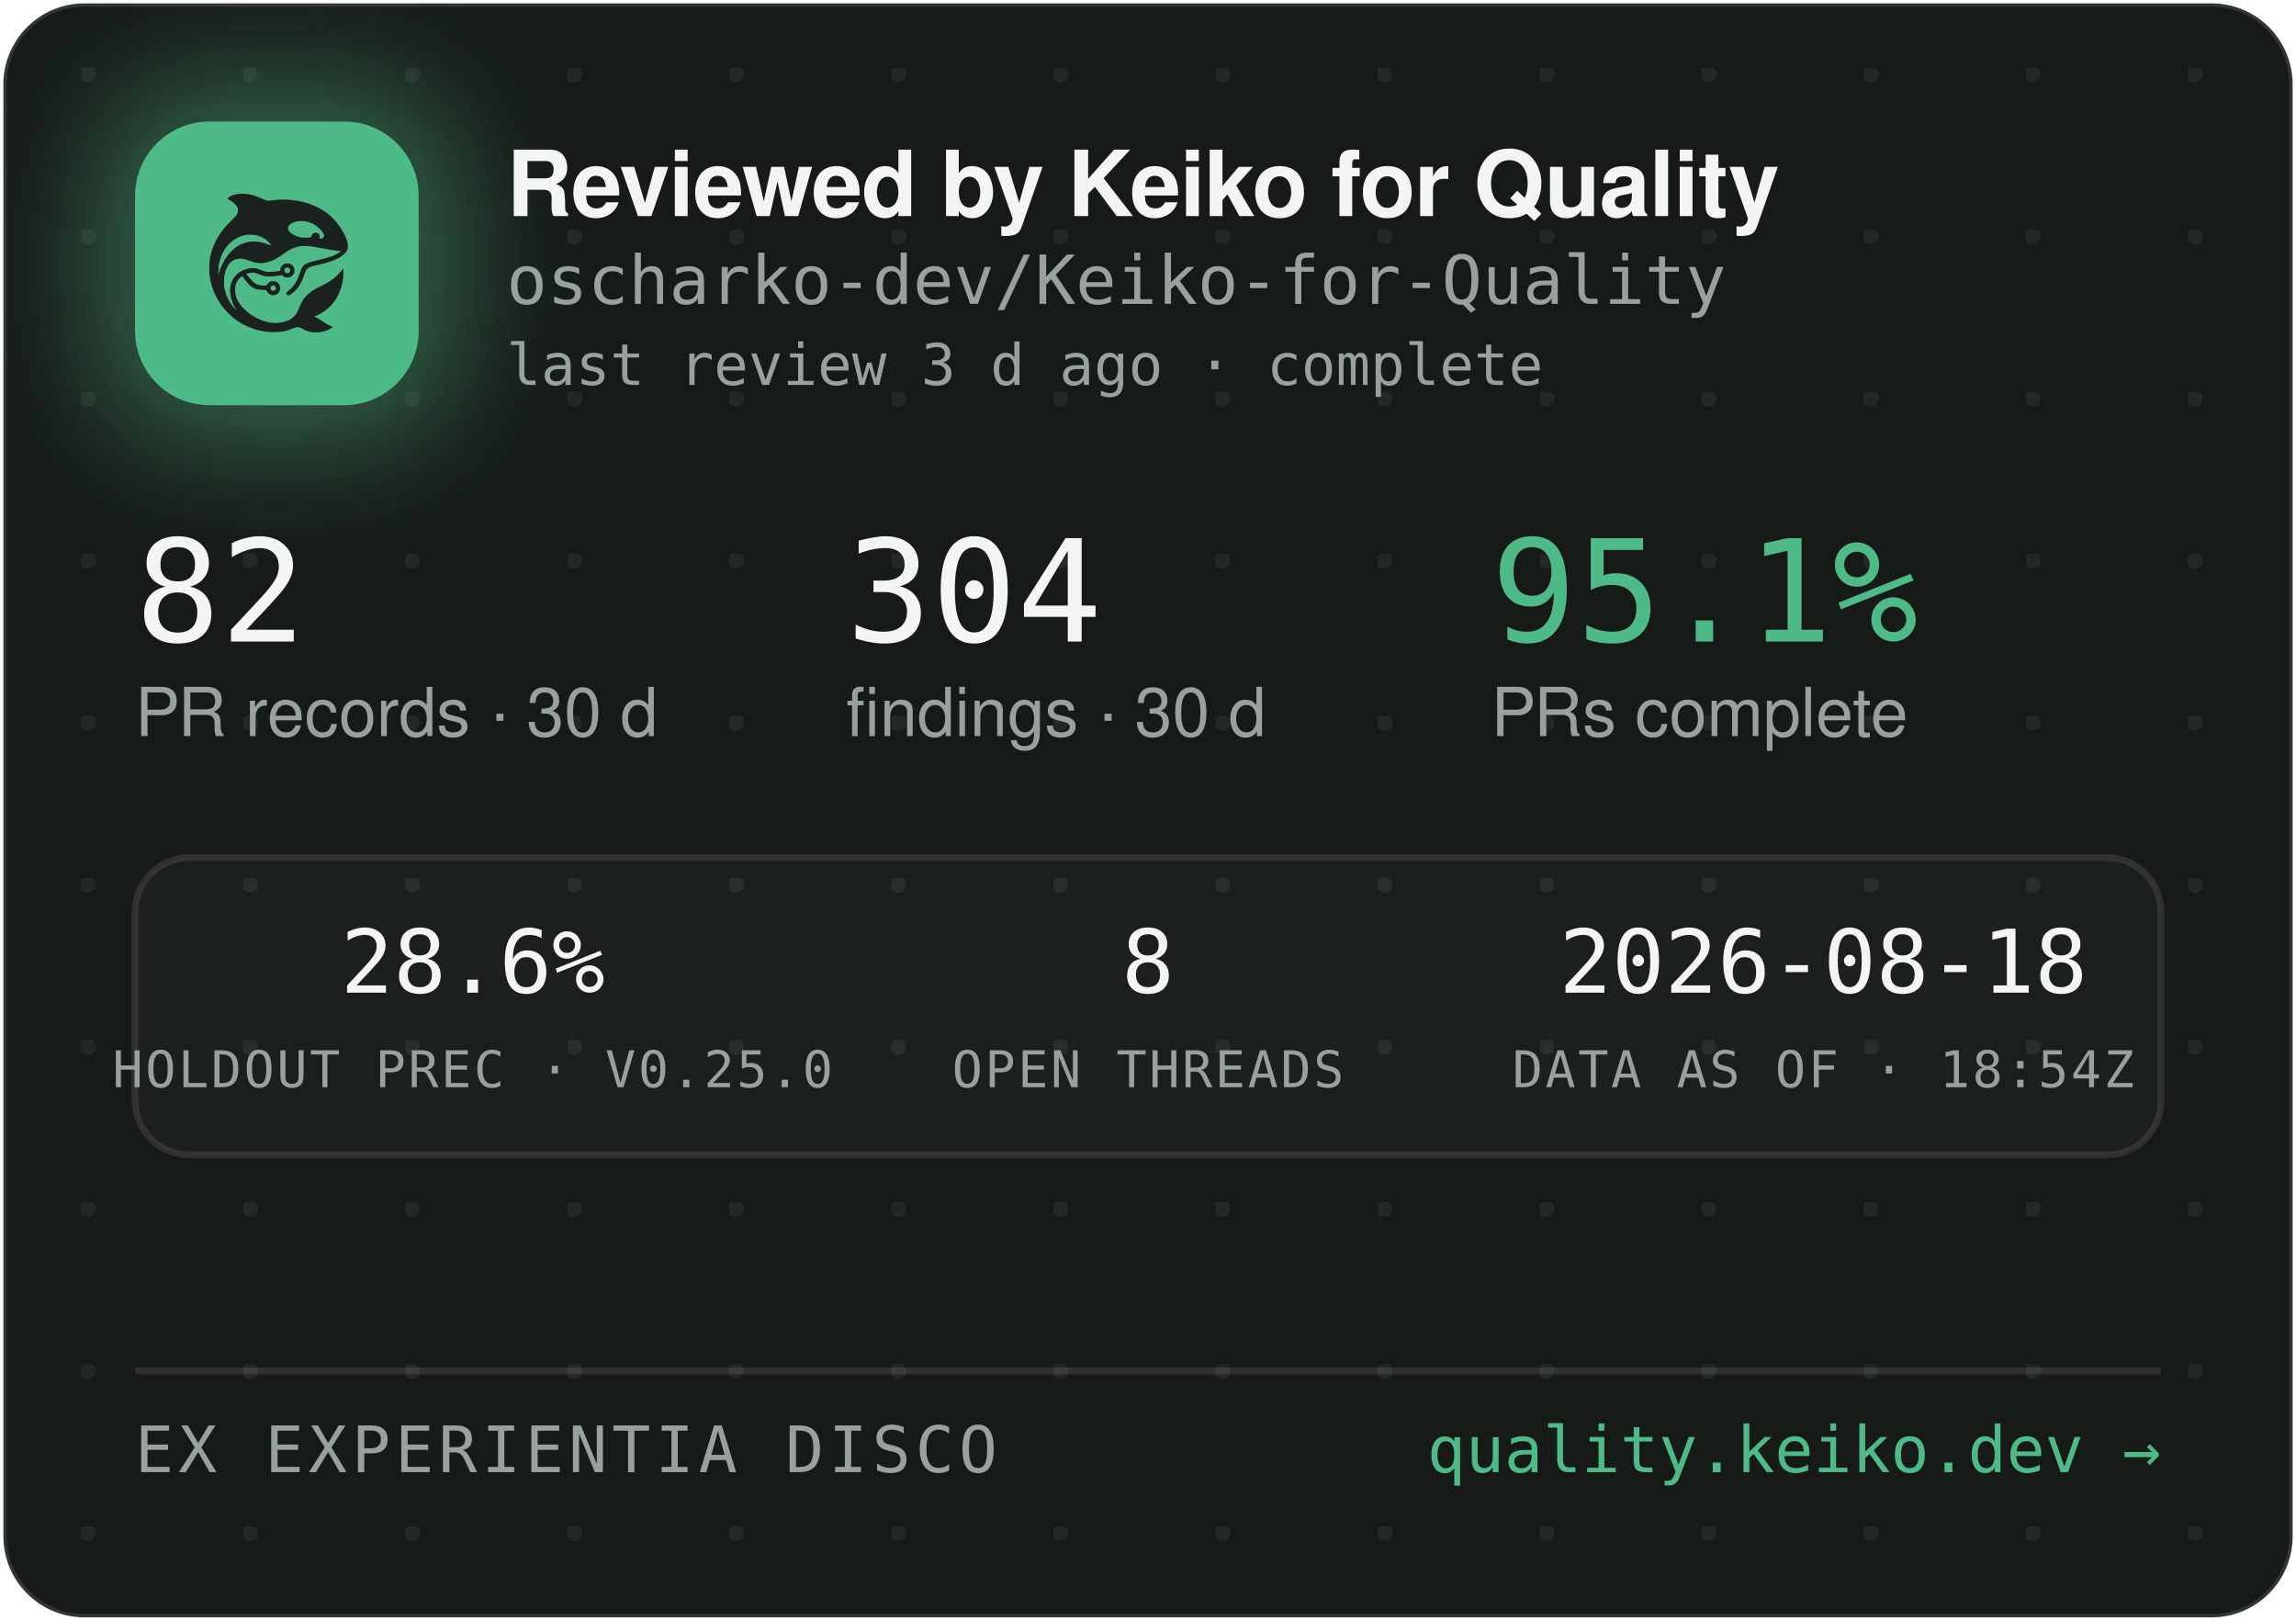
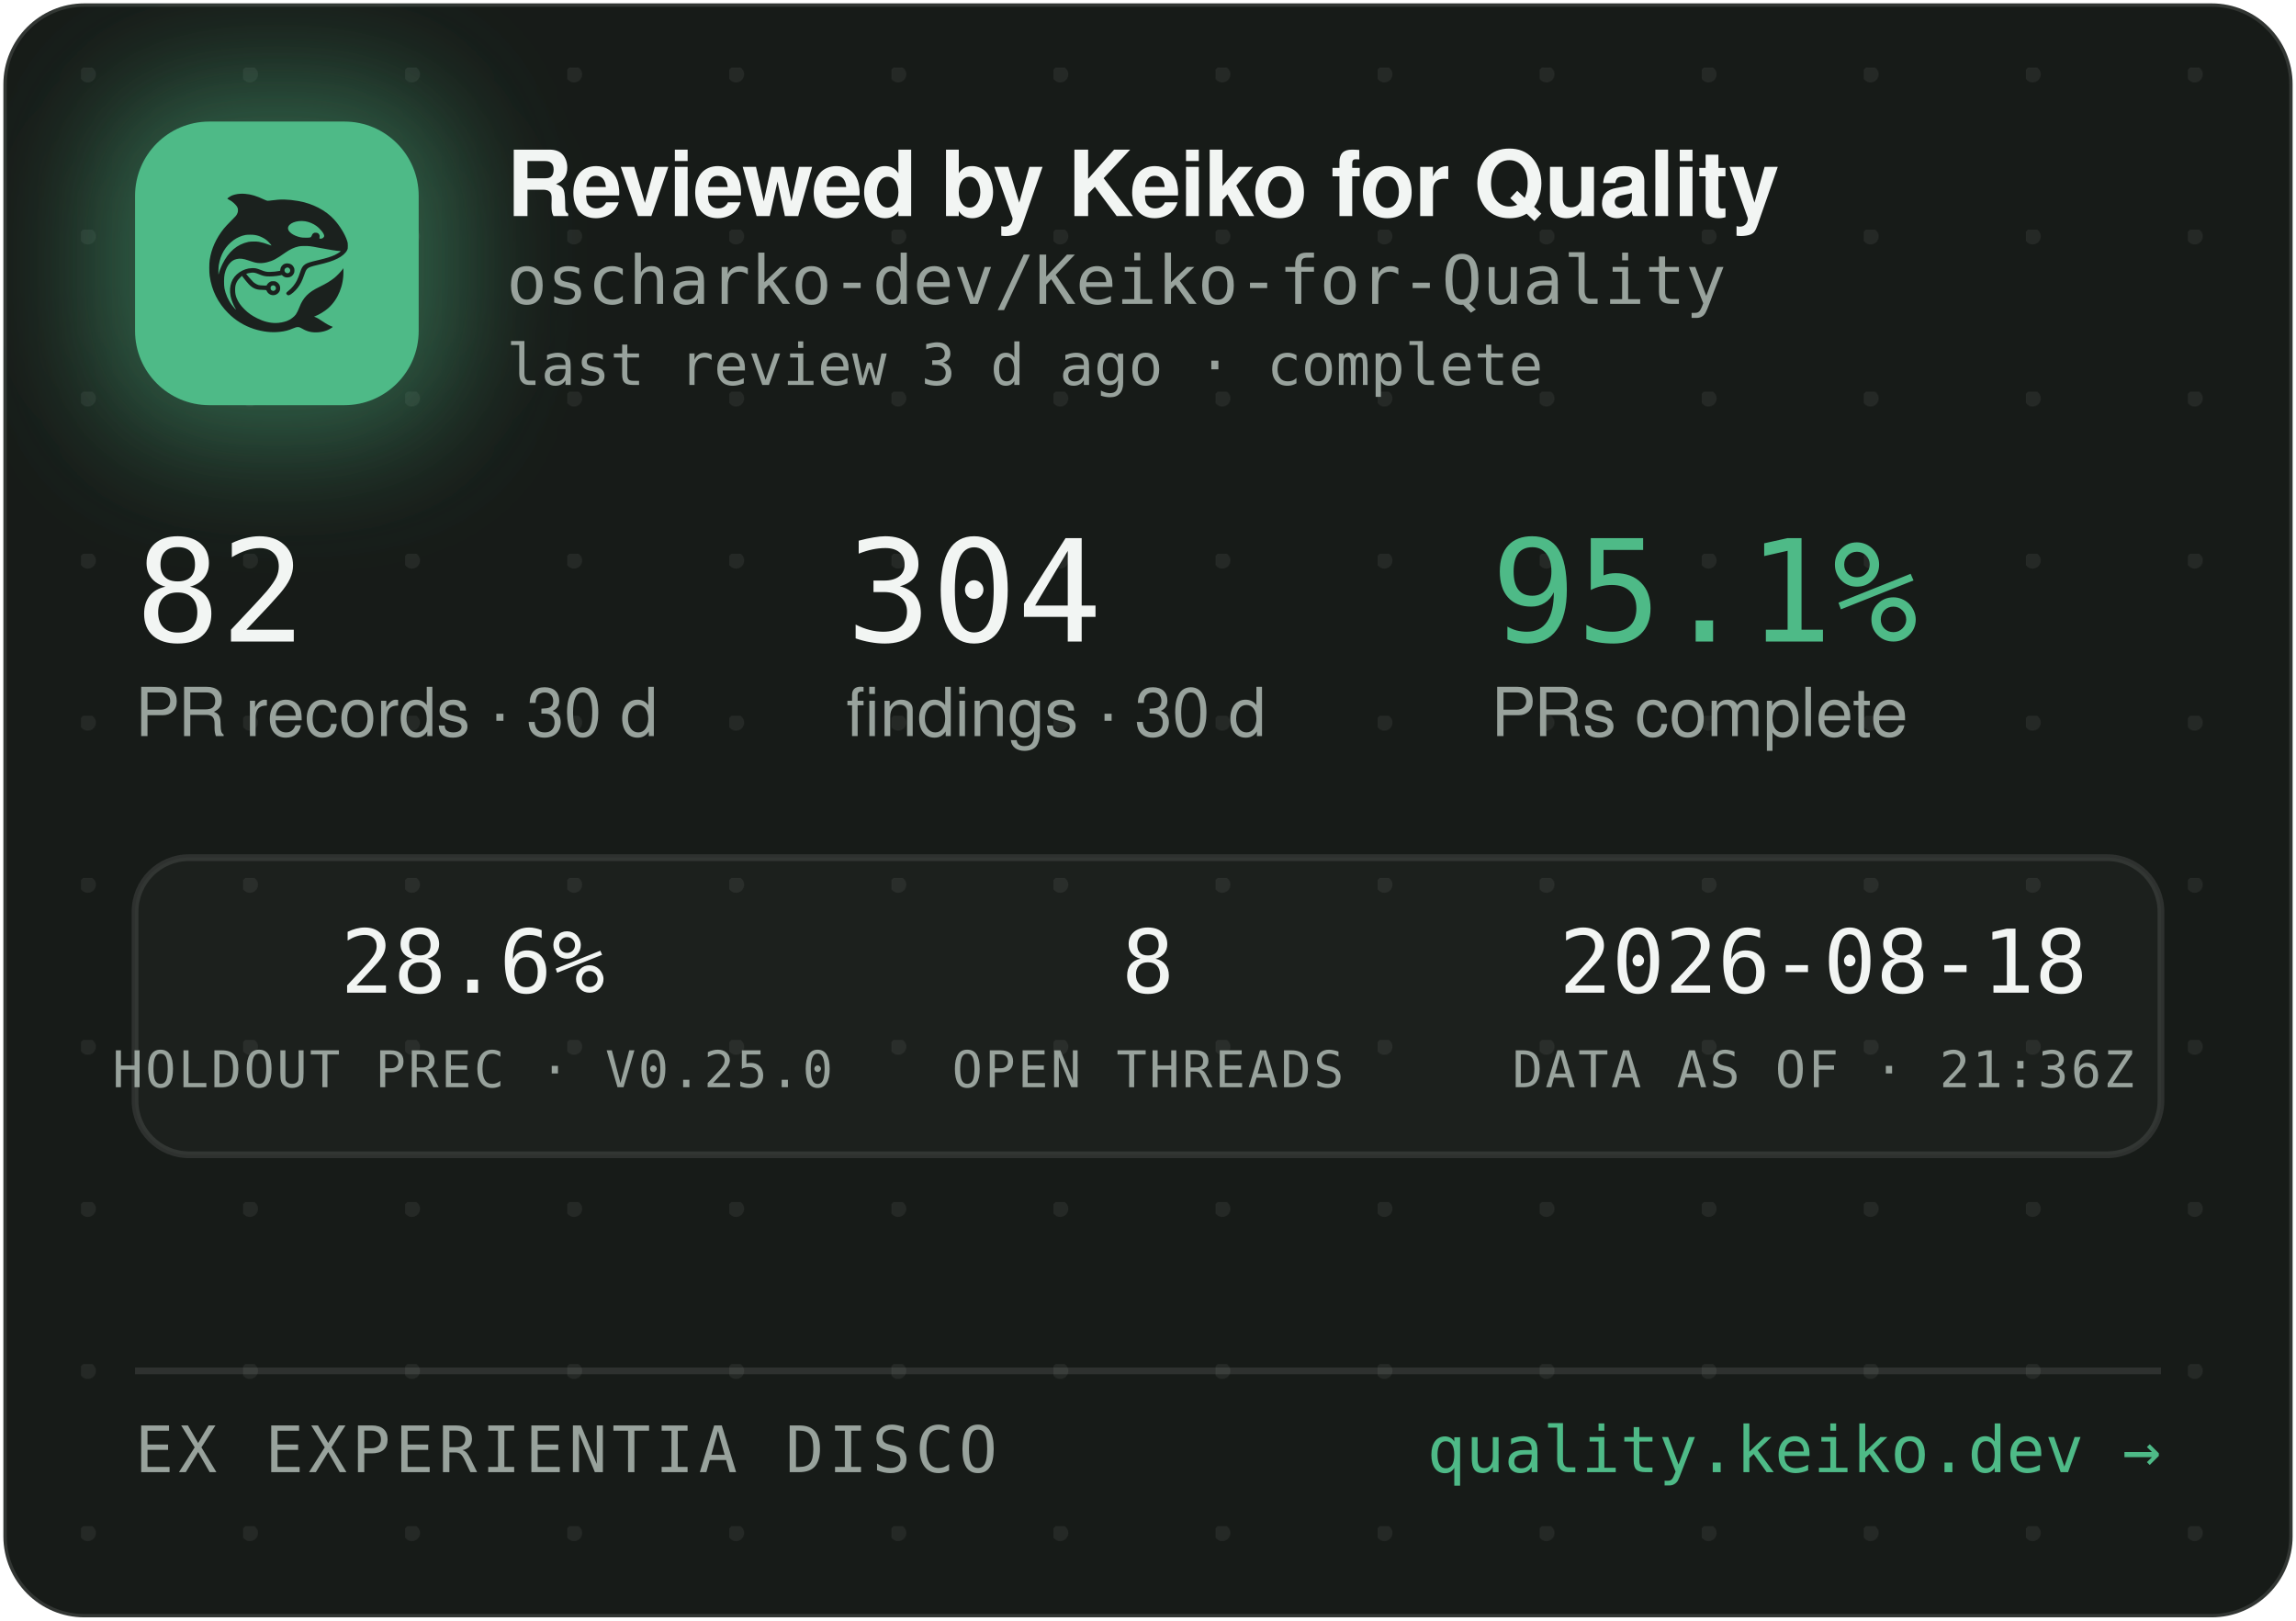
<svg xmlns="http://www.w3.org/2000/svg" width="340" height="240" viewBox="0 0 340 240" role="img" aria-label="Reviewed by Keiko for Quality — oscharko-dev/Keiko-for-Quality">
  <defs>
    <pattern id="dots" width="24" height="24" patternUnits="userSpaceOnUse" x="12" y="10">
      <circle cx="1" cy="1" r="1.2" fill="rgba(233,237,235,0.07)" />
    </pattern>
    <filter id="glow" x="-60%" y="-60%" width="220%" height="220%">
      <feGaussianBlur stdDeviation="9" />
    </filter>
    <clipPath id="card">
      <rect x="0.5" y="0.5" width="339" height="239" rx="12" />
    </clipPath>
  </defs>
  <rect x="0.5" y="0.5" width="339" height="239" rx="12" fill="#171B18" stroke="rgba(255,255,255,0.12)" />
  <rect x="0.5" y="0.5" width="339" height="239" rx="12" fill="url(#dots)" />
  <g clip-path="url(#card)">
    <rect x="14" y="12" width="54" height="54" rx="16" fill="rgba(78,186,135,0.45)" filter="url(#glow)" />
    <rect x="20" y="18" width="42" height="42" rx="11" fill="#4EBA87" />
    <g transform="translate(24,22) scale(0.03320312)">
      <g transform="translate(1024 0) scale(-1 1)">
        <g transform="translate(1024, 1024) scale(-0.1, -0.1)" fill="#1B211E" stroke="none">
          <path d="M3465 8223 c-144 -8 -314 -52 -408 -105 -69 -39 -146 -99 -146 -113 0 -5 30 -24 68 -42 146 -70 323 -229 377 -340 25 -49 29 -70 29 -138 -1 -72 -5 -88 -39 -160 -36 -75 -54 -95 -265 -305 -134 -132 -270 -279 -331 -355 -339 -425 -552 -896 -626 -1390 -25 -165 -25 -549 0 -720 92 -645 368 -1196 826 -1655 322 -324 710 -562 1145 -704 389 -126 793 -172 1155 -130 235 27 377 63 579 149 205 87 268 86 423 -7 102 -62 231 -115 335 -138 247 -56 562 -26 794 74 92 40 244 136 232 146 -4 3 -26 12 -48 19 -86 28 -246 116 -385 211 -162 112 -284 182 -357 207 l-48 17 40 15 c185 70 436 223 595 363 438 386 695 1014 678 1663 l-3 120 -50 -70 c-64 -90 -248 -280 -350 -362 -171 -136 -366 -255 -645 -391 -288 -140 -442 -243 -590 -391 -136 -137 -247 -316 -325 -526 -47 -127 -114 -262 -160 -326 -79 -107 -237 -224 -384 -283 -136 -55 -355 -96 -514 -96 -274 0 -548 71 -832 215 -242 123 -375 216 -553 389 -175 171 -287 332 -361 517 -44 114 -63 216 -63 359 0 152 17 233 74 350 35 70 59 102 136 179 l95 94 21 -29 c55 -75 219 -277 277 -338 171 -183 337 -256 582 -256 56 0 126 -3 155 -7 53 -6 54 -7 76 -57 30 -66 97 -128 172 -156 151 -57 318 11 395 160 33 62 34 193 3 261 -30 64 -88 125 -148 157 -44 23 -63 27 -141 27 -78 0 -97 -4 -140 -27 -58 -30 -131 -105 -141 -142 -6 -25 -8 -26 -93 -26 -47 0 -131 5 -186 10 -87 8 -111 15 -182 51 -45 22 -109 66 -143 96 -59 53 -326 361 -319 367 14 11 179 47 241 52 102 9 177 -7 318 -66 158 -66 243 -89 357 -99 157 -12 413 5 582 40 l93 19 44 -39 c59 -52 135 -75 228 -69 117 8 212 72 262 176 23 47 28 71 28 138 0 70 -4 89 -29 138 -55 110 -145 167 -270 174 -65 3 -91 0 -137 -18 -107 -40 -183 -140 -195 -257 l-6 -52 -51 -11 c-104 -23 -285 -41 -411 -42 -149 -1 -211 12 -402 88 -186 74 -256 88 -403 81 -193 -8 -377 -70 -546 -182 -342 -228 -485 -611 -399 -1064 30 -157 119 -388 209 -541 20 -35 35 -64 33 -66 -8 -8 -111 108 -190 214 -154 206 -278 489 -324 737 -28 154 -25 492 6 635 46 216 133 391 256 514 82 82 161 128 271 156 152 39 300 23 529 -57 217 -76 308 -101 410 -114 137 -17 284 -7 426 30 272 70 414 145 809 425 217 153 399 238 610 283 64 14 129 18 265 18 197 0 269 -9 615 -76 461 -89 843 -149 952 -149 41 0 41 0 23 -20 -28 -31 -169 -119 -254 -158 -167 -77 -388 -145 -716 -222 -399 -93 -508 -128 -608 -194 -102 -68 -160 -160 -217 -346 -35 -115 -102 -286 -149 -378 -85 -168 -227 -341 -377 -458 -105 -82 -115 -107 -69 -162 29 -34 65 -44 109 -29 86 29 261 181 371 322 126 162 201 309 295 581 61 176 90 232 145 283 62 57 163 93 470 165 439 104 640 169 863 278 206 100 368 240 434 375 32 67 33 71 33 198 -1 120 -3 138 -34 229 -98 294 -319 655 -573 936 -381 421 -968 723 -1618 834 -448 76 -767 83 -1169 25 -80 -12 -165 -19 -190 -17 -26 3 -90 26 -146 53 -343 162 -576 233 -842 255 -114 9 -141 10 -248 3z m2926 -1227 c164 -27 346 -102 485 -202 181 -129 354 -348 354 -448 0 -64 -75 -126 -154 -126 -60 0 -63 4 -52 70 8 50 7 65 -9 100 -29 64 -74 93 -151 98 -54 4 -70 1 -107 -21 -42 -25 -61 -52 -91 -129 -25 -64 -55 -73 -246 -73 -121 0 -187 5 -248 18 -318 70 -556 242 -556 402 0 218 388 374 775 311z m-2249 -611 c119 -21 208 -50 321 -106 114 -56 177 -100 266 -184 67 -63 157 -173 148 -181 -2 -3 -61 18 -130 45 -131 52 -298 100 -427 122 -113 20 -367 17 -470 -4 -502 -106 -885 -433 -1160 -992 -70 -142 -160 -379 -160 -424 0 -9 -5 -23 -11 -31 -13 -19 -5 316 10 410 80 482 295 846 661 1117 145 107 350 197 522 228 100 18 326 18 430 0z m1485 -1456 c95 -36 119 -159 42 -223 -78 -66 -209 -1 -209 104 0 60 33 100 99 121 36 10 36 10 68 -2z m-591 -822 c29 -26 37 -42 40 -77 6 -54 -9 -86 -55 -117 -41 -28 -70 -29 -119 -4 -44 22 -62 55 -62 112 0 51 13 75 53 99 50 31 101 26 143 -13z" />
        </g>
      </g>
    </g>
    <text x="75" y="32" font-family="-apple-system,'Segoe UI',Helvetica,Arial,sans-serif" font-size="13.5" font-weight="650" letter-spacing="-0.14" fill="#F2F5F3">Reviewed by Keiko for Quality</text>
    <text x="75" y="45" font-family="'JetBrains Mono',SFMono-Regular,Consolas,Menlo,monospace" font-size="10" fill="#98A29C">oscharko-dev/Keiko-for-Quality</text>
    <text x="75" y="57" font-family="'JetBrains Mono',SFMono-Regular,Consolas,Menlo,monospace" font-size="8.5" fill="#98A29C">last review 3 d ago · complete</text>
    <text x="20" y="95" font-family="'JetBrains Mono',SFMono-Regular,Consolas,Menlo,monospace" font-size="21" fill="#F2F5F3">82</text>
    <text x="20" y="109" font-family="-apple-system,'Segoe UI',Helvetica,Arial,sans-serif" font-size="10" fill="#98A29C">PR records · 30 d</text>
    <text x="125.3" y="95" font-family="'JetBrains Mono',SFMono-Regular,Consolas,Menlo,monospace" font-size="21" fill="#F2F5F3">304</text>
    <text x="125.3" y="109" font-family="-apple-system,'Segoe UI',Helvetica,Arial,sans-serif" font-size="10" fill="#98A29C">findings · 30 d</text>
    <text x="220.8" y="95" font-family="'JetBrains Mono',SFMono-Regular,Consolas,Menlo,monospace" font-size="21" fill="#4EBA87">95.1%</text>
    <text x="220.8" y="109" font-family="-apple-system,'Segoe UI',Helvetica,Arial,sans-serif" font-size="10" fill="#98A29C">PRs complete</text>
    <rect x="20" y="127" width="300" height="44" rx="8" fill="rgba(255,255,255,0.025)" stroke="rgba(255,255,255,0.1)" />
    <text x="70" y="147" text-anchor="middle" font-family="'JetBrains Mono',SFMono-Regular,Consolas,Menlo,monospace" font-size="13" fill="#F2F5F3">28.6%</text>
    <text x="70" y="161" text-anchor="middle" font-family="'JetBrains Mono',SFMono-Regular,Consolas,Menlo,monospace" font-size="7.5" letter-spacing="0.35" fill="#98A29C">HOLDOUT PREC · V0.25.0</text>
    <text x="170" y="147" text-anchor="middle" font-family="'JetBrains Mono',SFMono-Regular,Consolas,Menlo,monospace" font-size="13" fill="#F2F5F3">8</text>
    <text x="170" y="161" text-anchor="middle" font-family="'JetBrains Mono',SFMono-Regular,Consolas,Menlo,monospace" font-size="7.5" letter-spacing="0.35" fill="#98A29C">OPEN THREADS</text>
    <text x="270" y="147" text-anchor="middle" font-family="'JetBrains Mono',SFMono-Regular,Consolas,Menlo,monospace" font-size="13" fill="#F2F5F3">2026-08-18</text>
-     <text x="270" y="161" text-anchor="middle" font-family="'JetBrains Mono',SFMono-Regular,Consolas,Menlo,monospace" font-size="7.5" letter-spacing="0.35" fill="#98A29C">DATA AS OF · 18:54Z</text>
+     <text x="270" y="161" text-anchor="middle" font-family="'JetBrains Mono',SFMono-Regular,Consolas,Menlo,monospace" font-size="7.5" letter-spacing="0.35" fill="#98A29C">DATA AS OF · 21:36Z</text>
    <line x1="20" y1="203" x2="320" y2="203" stroke="rgba(255,255,255,0.1)" />
    <text x="20" y="218" font-family="'JetBrains Mono',SFMono-Regular,Consolas,Menlo,monospace" font-size="9.5" letter-spacing="0.7" fill="#98A29C">EX EXPERIENTIA DISCO</text>
    <text x="320" y="218" text-anchor="end" font-family="'JetBrains Mono',SFMono-Regular,Consolas,Menlo,monospace" font-size="9.5" fill="#4EBA87">quality.keiko.dev →</text>
  </g>
</svg>
